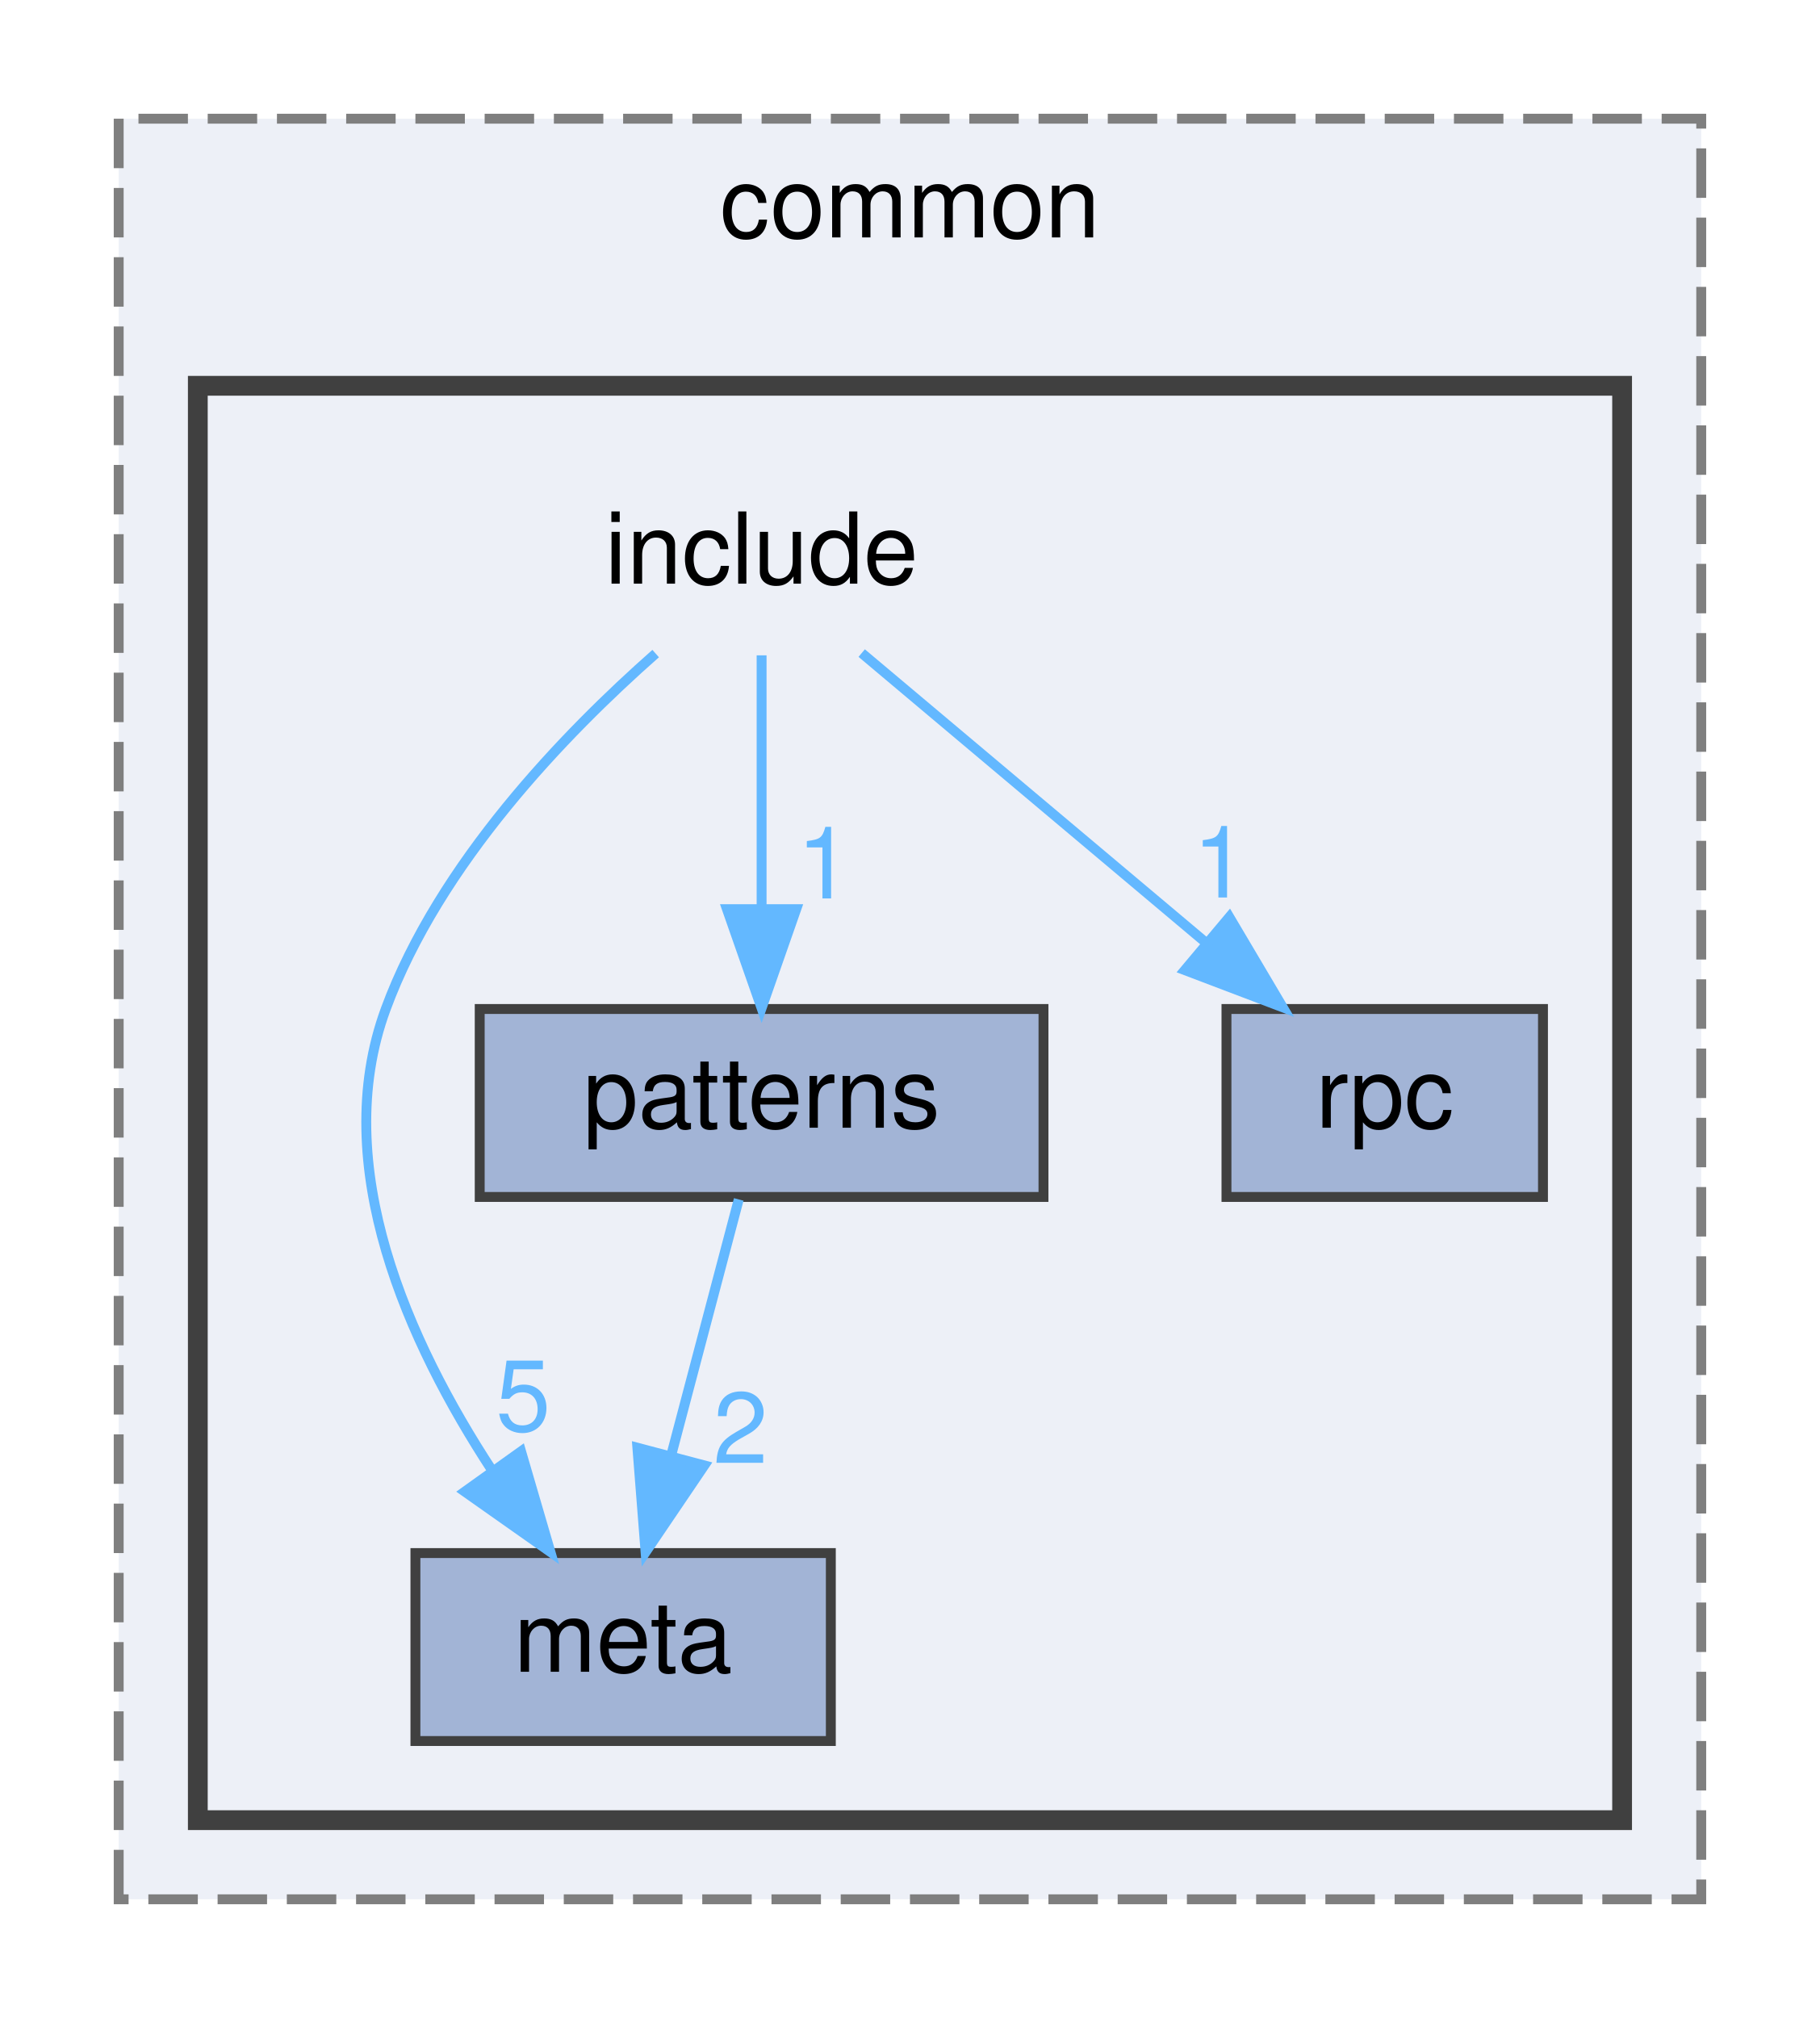
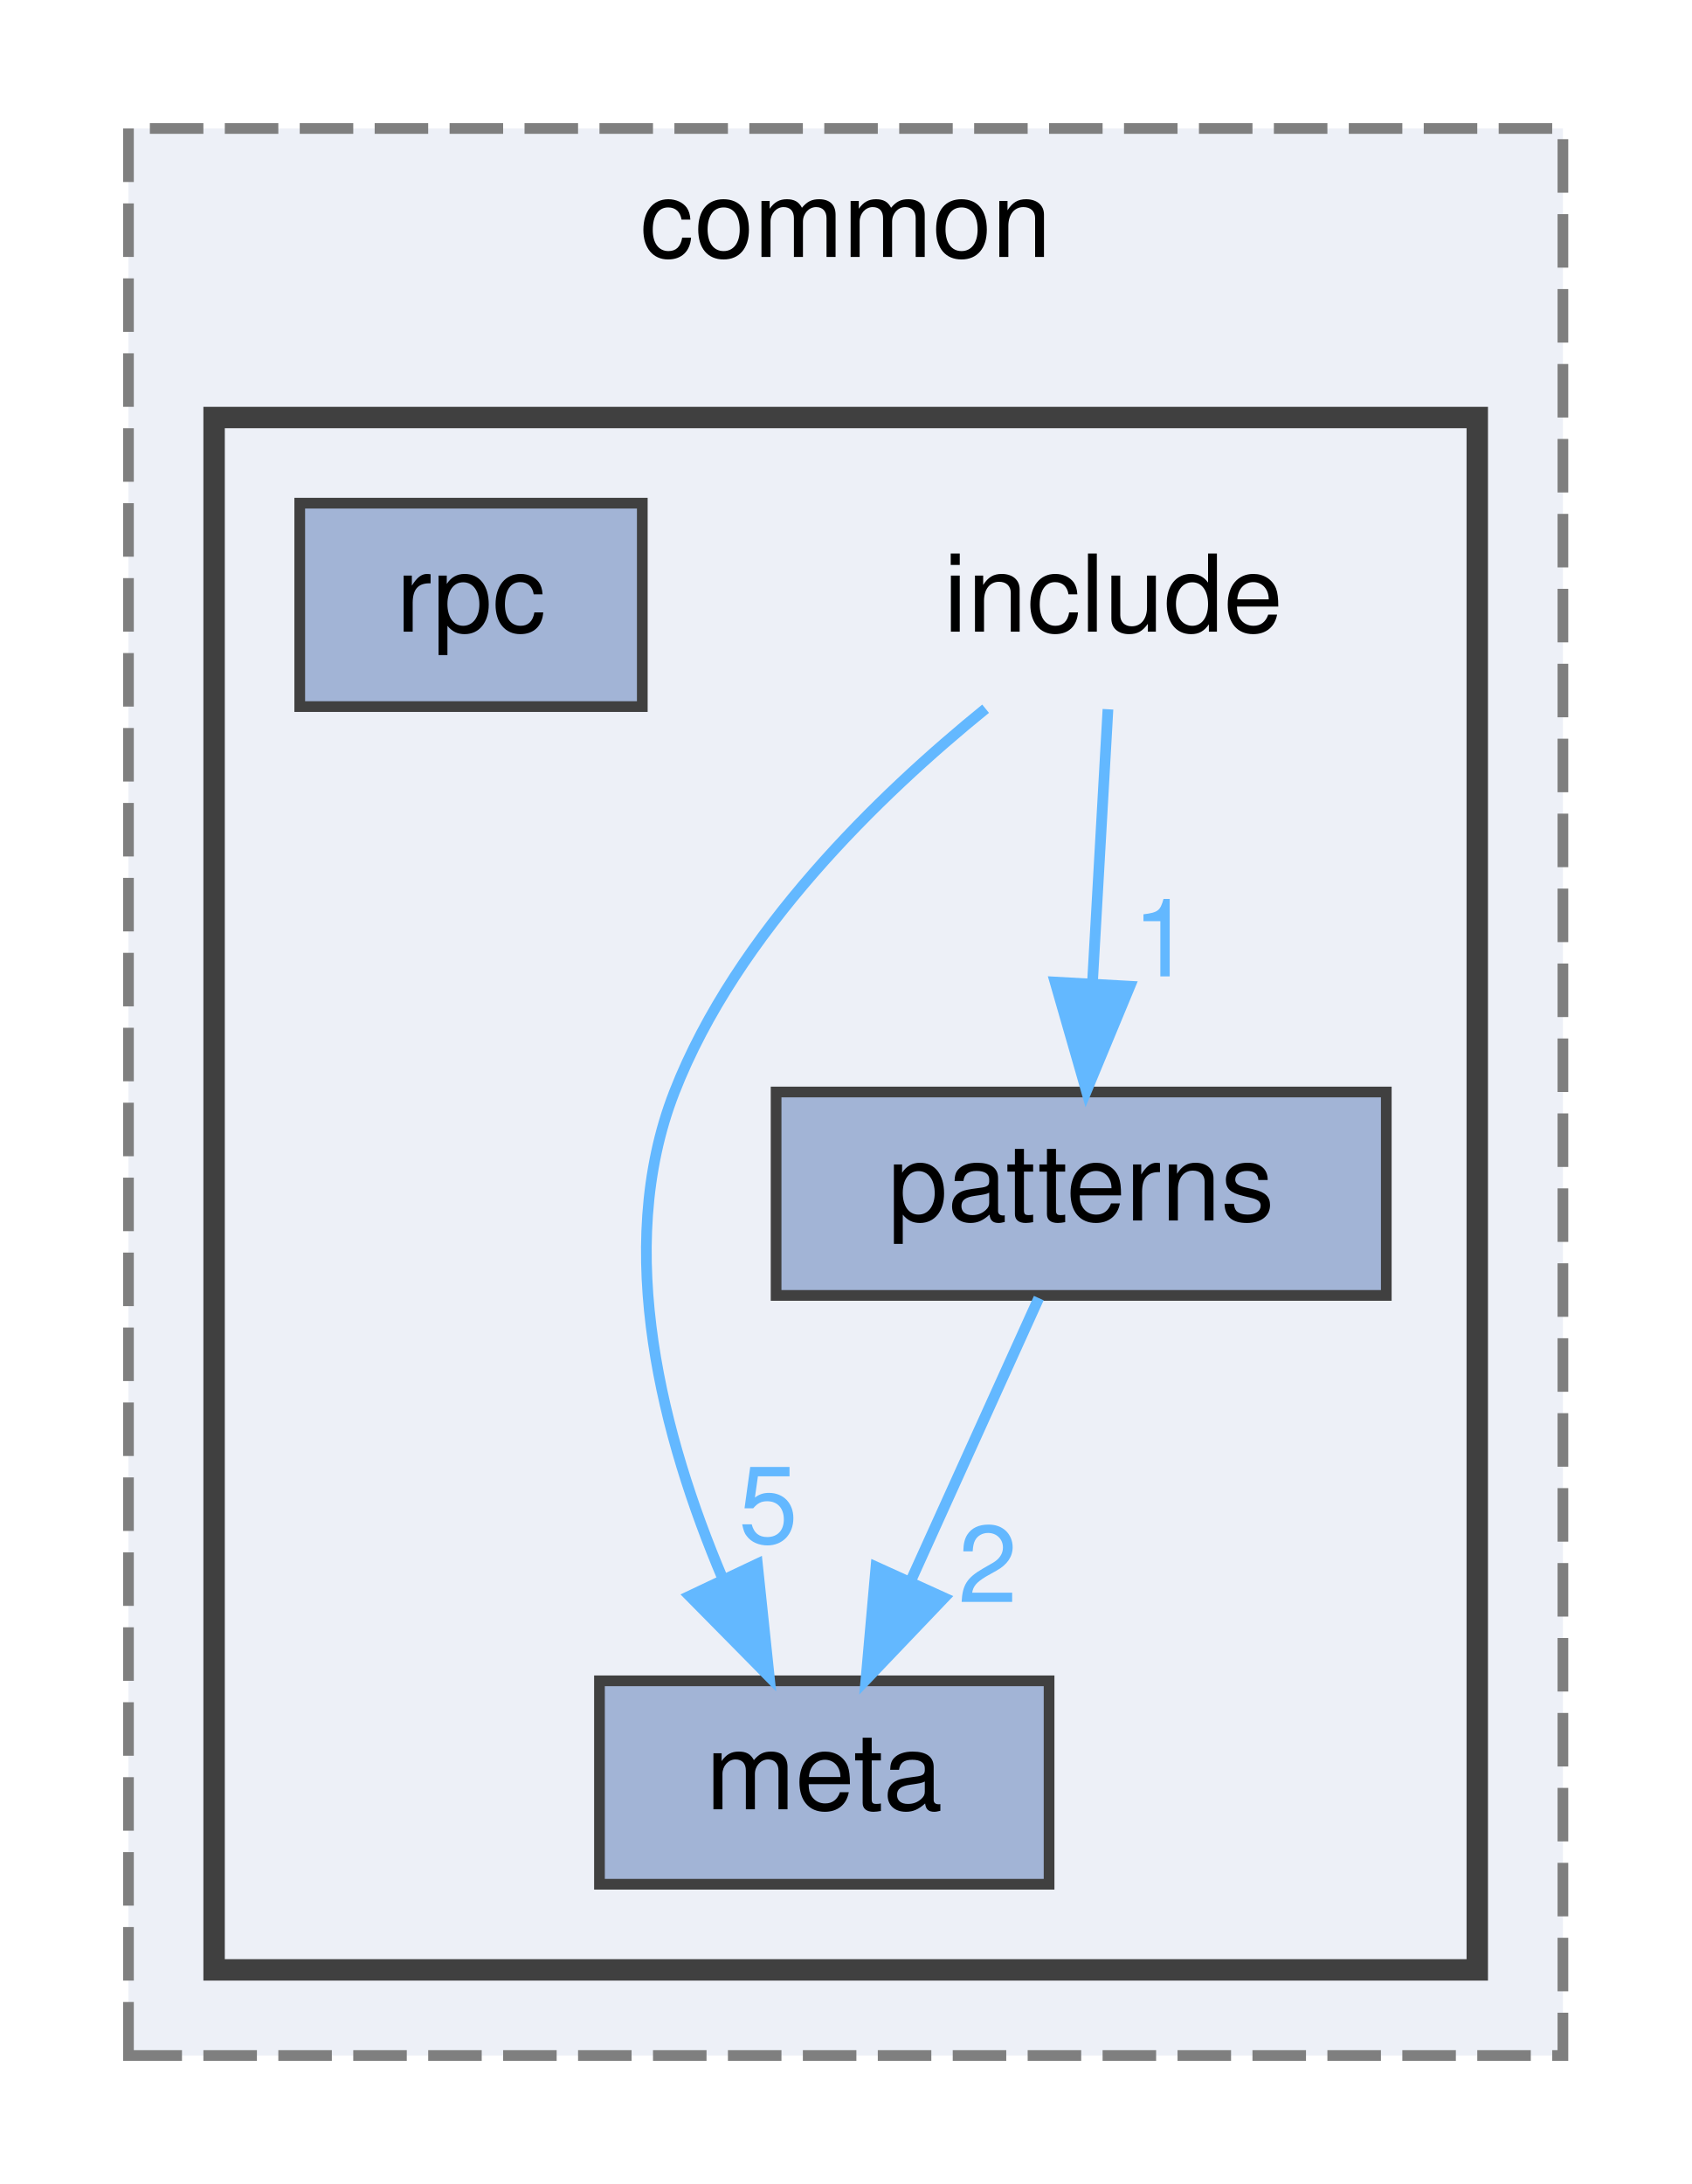
- <svg xmlns="http://www.w3.org/2000/svg" xmlns:xlink="http://www.w3.org/1999/xlink" width="184pt" height="204pt" viewBox="0.00 0.00 184.00 204.00">
+ <svg xmlns="http://www.w3.org/2000/svg" xmlns:xlink="http://www.w3.org/1999/xlink" width="158pt" height="204pt" viewBox="0.00 0.00 158.00 204.00">
  <g id="graph0" class="graph" transform="scale(1 1) rotate(0) translate(4 200)">
    <g id="clust1" class="cluster">
      <g id="a_clust1">
        <a xlink:href="dir_6b87f921a51f760acf501150831df4b5.html" target="_top" xlink:title="common">
-           <polygon fill="#edf0f7" stroke="#7f7f7f" stroke-dasharray="5,2" points="8,-8 8,-188 168,-188 168,-8 8,-8" />
-           <text text-anchor="middle" x="88" y="-176" font-family="Helvetica,sans-Serif" font-size="10.00">common</text>
+           <polygon fill="#edf0f7" stroke="#7f7f7f" stroke-dasharray="5,2" points="8,-8 8,-188 142,-188 142,-8 8,-8" />
+           <text text-anchor="middle" x="75" y="-176" font-family="Helvetica,sans-Serif" font-size="10.00">common</text>
        </a>
      </g>
    </g>
    <g id="clust2" class="cluster">
      <g id="a_clust2">
        <a xlink:href="dir_182967fd2bbf5e595958d2ac00eb9d3f.html" target="_top">
-           <polygon fill="#edf0f7" stroke="#404040" stroke-width="2" points="16,-16 16,-161 160,-161 160,-16 16,-16" />
+           <polygon fill="#edf0f7" stroke="#404040" stroke-width="2" points="16,-16 16,-161 134,-161 134,-16 16,-16" />
        </a>
      </g>
    </g>
    <g id="node1" class="node">
-       <text text-anchor="middle" x="73" y="-141" font-family="Helvetica,sans-Serif" font-size="10.00">include</text>
+       <text text-anchor="middle" x="100" y="-141" font-family="Helvetica,sans-Serif" font-size="10.00">include</text>
    </g>
    <g id="node2" class="node">
      <g id="a_node2">
        <a xlink:href="dir_0bcd5a6b0e4d30efc395921e20921952.html" target="_top" xlink:title="meta">
-           <polygon fill="#a2b4d6" stroke="#404040" points="80,-43 38,-43 38,-24 80,-24 80,-43" />
-           <text text-anchor="middle" x="59" y="-31" font-family="Helvetica,sans-Serif" font-size="10.00">meta</text>
+           <polygon fill="#a2b4d6" stroke="#404040" points="94,-43 52,-43 52,-24 94,-24 94,-43" />
+           <text text-anchor="middle" x="73" y="-31" font-family="Helvetica,sans-Serif" font-size="10.00">meta</text>
        </a>
      </g>
    </g>
    <g id="edge1" class="edge">
      <g id="a_edge1">
        <a xlink:href="dir_000007_000012.html" target="_top">
-           <path fill="none" stroke="#63b8ff" d="M62.29,-133.93C53.07,-125.8 40.41,-112.68 35,-98 29.16,-82.16 37.37,-64.17 45.73,-51.39" />
-           <polygon fill="#63b8ff" stroke="#63b8ff" points="48.68,-53.28 51.65,-43.11 42.99,-49.21 48.68,-53.28" />
+           <path fill="none" stroke="#63b8ff" d="M88.07,-133.8C78.17,-125.77 64.81,-112.87 59,-98 53.23,-83.23 58.01,-65.55 63.49,-52.6" />
+           <polygon fill="#63b8ff" stroke="#63b8ff" points="66.75,-53.92 67.86,-43.38 60.42,-50.92 66.75,-53.92" />
        </a>
      </g>
      <g id="a_edge1-headlabel">
        <a xlink:href="dir_000007_000012.html" target="_top" xlink:title="5">
-           <text text-anchor="middle" x="48.9" y="-55.36" font-family="Helvetica,sans-Serif" font-size="10.00" fill="#63b8ff">5</text>
+           <text text-anchor="middle" x="67.77" y="-55.88" font-family="Helvetica,sans-Serif" font-size="10.00" fill="#63b8ff">5</text>
        </a>
      </g>
    </g>
    <g id="node3" class="node">
      <g id="a_node3">
        <a xlink:href="dir_fb4bce4fdf22cb3706721cefd75f61fd.html" target="_top" xlink:title="patterns">
-           <polygon fill="#a2b4d6" stroke="#404040" points="101.5,-98 44.5,-98 44.5,-79 101.5,-79 101.5,-98" />
-           <text text-anchor="middle" x="73" y="-86" font-family="Helvetica,sans-Serif" font-size="10.00">patterns</text>
+           <polygon fill="#a2b4d6" stroke="#404040" points="125.5,-98 68.5,-98 68.5,-79 125.5,-79 125.5,-98" />
+           <text text-anchor="middle" x="97" y="-86" font-family="Helvetica,sans-Serif" font-size="10.00">patterns</text>
+         </a>
+       </g>
+     </g>
+     <g id="edge2" class="edge">
+       <g id="a_edge2">
+         <a xlink:href="dir_000007_000013.html" target="_top">
+           <path fill="none" stroke="#63b8ff" d="M99.5,-133.75C99.11,-126.8 98.55,-116.85 98.05,-108.13" />
+           <polygon fill="#63b8ff" stroke="#63b8ff" points="101.55,-107.88 97.49,-98.09 94.56,-108.27 101.55,-107.88" />
+         </a>
+       </g>
+       <g id="a_edge2-headlabel">
+         <a xlink:href="dir_000007_000013.html" target="_top" xlink:title="1">
+           <text text-anchor="middle" x="104.58" y="-108.8" font-family="Helvetica,sans-Serif" font-size="10.00" fill="#63b8ff">1</text>
        </a>
      </g>
    </g>
    <g id="edge3" class="edge">
      <g id="a_edge3">
-         <a xlink:href="dir_000007_000013.html" target="_top">
-           <path fill="none" stroke="#63b8ff" d="M73,-133.75C73,-126.8 73,-116.85 73,-108.13" />
-           <polygon fill="#63b8ff" stroke="#63b8ff" points="76.5,-108.09 73,-98.09 69.5,-108.09 76.5,-108.09" />
+         <a xlink:href="dir_000013_000012.html" target="_top">
+           <path fill="none" stroke="#63b8ff" d="M93.04,-78.75C89.79,-71.57 85.08,-61.18 81.05,-52.27" />
+           <polygon fill="#63b8ff" stroke="#63b8ff" points="84.2,-50.75 76.89,-43.09 77.83,-53.64 84.2,-50.75" />
        </a>
      </g>
      <g id="a_edge3-headlabel">
-         <a xlink:href="dir_000007_000013.html" target="_top" xlink:title="1">
-           <text text-anchor="middle" x="79.34" y="-109.18" font-family="Helvetica,sans-Serif" font-size="10.00" fill="#63b8ff">1</text>
+         <a xlink:href="dir_000013_000012.html" target="_top" xlink:title="2">
+           <text text-anchor="middle" x="88.27" y="-50.36" font-family="Helvetica,sans-Serif" font-size="10.00" fill="#63b8ff">2</text>
        </a>
      </g>
    </g>
    <g id="node4" class="node">
      <g id="a_node4">
        <a xlink:href="dir_3f322110542f08349dbc1845d1df11bc.html" target="_top" xlink:title="rpc">
-           <polygon fill="#a2b4d6" stroke="#404040" points="152,-98 120,-98 120,-79 152,-79 152,-98" />
-           <text text-anchor="middle" x="136" y="-86" font-family="Helvetica,sans-Serif" font-size="10.00">rpc</text>
-         </a>
-       </g>
-     </g>
-     <g id="edge2" class="edge">
-       <g id="a_edge2">
-         <a xlink:href="dir_000007_000015.html" target="_top">
-           <path fill="none" stroke="#63b8ff" d="M83.12,-133.98C92.44,-126.15 106.47,-114.34 117.74,-104.86" />
-           <polygon fill="#63b8ff" stroke="#63b8ff" points="120.29,-107.29 125.69,-98.17 115.79,-101.93 120.29,-107.29" />
-         </a>
-       </g>
-       <g id="a_edge2-headlabel">
-         <a xlink:href="dir_000007_000015.html" target="_top" xlink:title="1">
-           <text text-anchor="middle" x="119.37" y="-109.27" font-family="Helvetica,sans-Serif" font-size="10.00" fill="#63b8ff">1</text>
-         </a>
-       </g>
-     </g>
-     <g id="edge4" class="edge">
-       <g id="a_edge4">
-         <a xlink:href="dir_000013_000012.html" target="_top">
-           <path fill="none" stroke="#63b8ff" d="M70.69,-78.75C68.83,-71.72 66.16,-61.62 63.85,-52.84" />
-           <polygon fill="#63b8ff" stroke="#63b8ff" points="67.21,-51.86 61.27,-43.09 60.44,-53.65 67.21,-51.86" />
-         </a>
-       </g>
-       <g id="a_edge4-headlabel">
-         <a xlink:href="dir_000013_000012.html" target="_top" xlink:title="2">
-           <text text-anchor="middle" x="70.87" y="-52.11" font-family="Helvetica,sans-Serif" font-size="10.00" fill="#63b8ff">2</text>
+           <polygon fill="#a2b4d6" stroke="#404040" points="56,-153 24,-153 24,-134 56,-134 56,-153" />
+           <text text-anchor="middle" x="40" y="-141" font-family="Helvetica,sans-Serif" font-size="10.00">rpc</text>
        </a>
      </g>
    </g>
  </g>
</svg>
